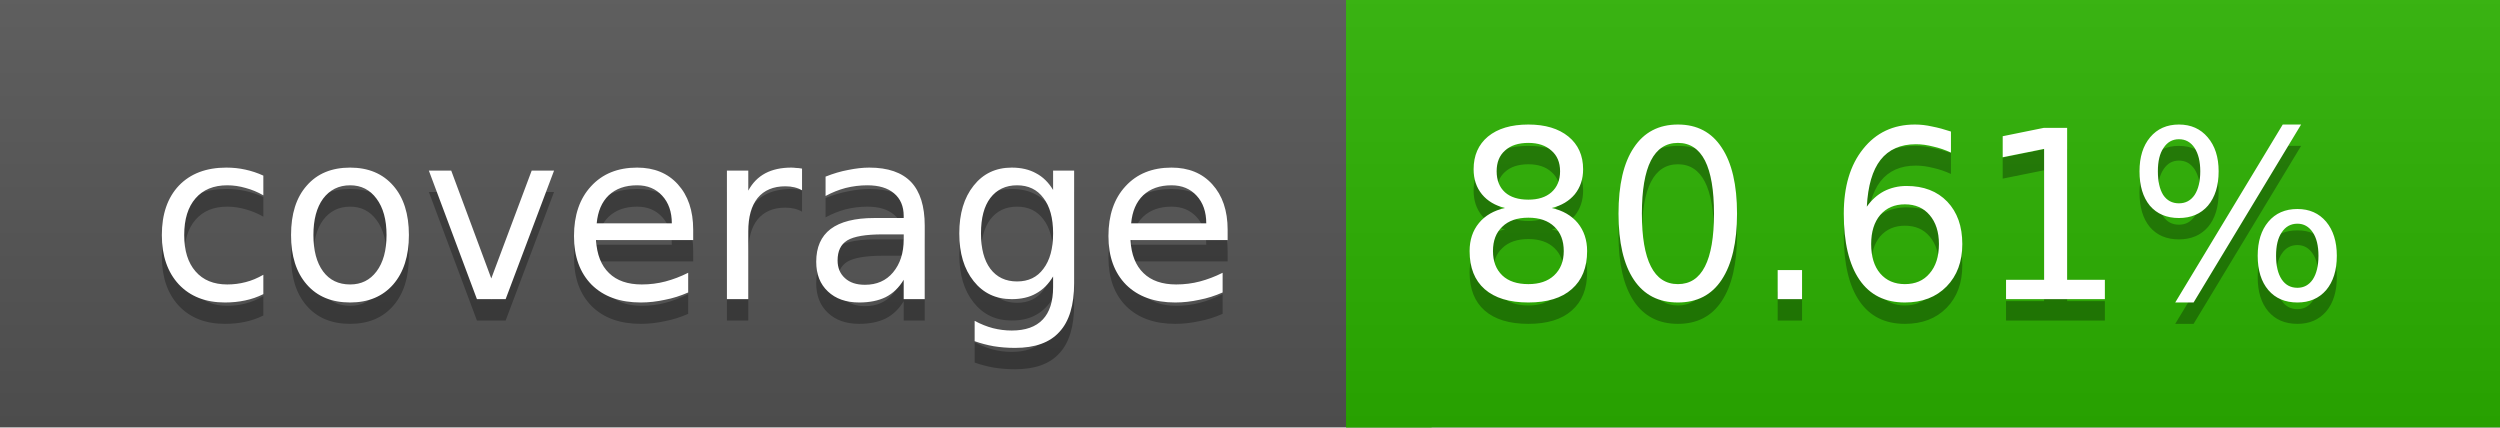
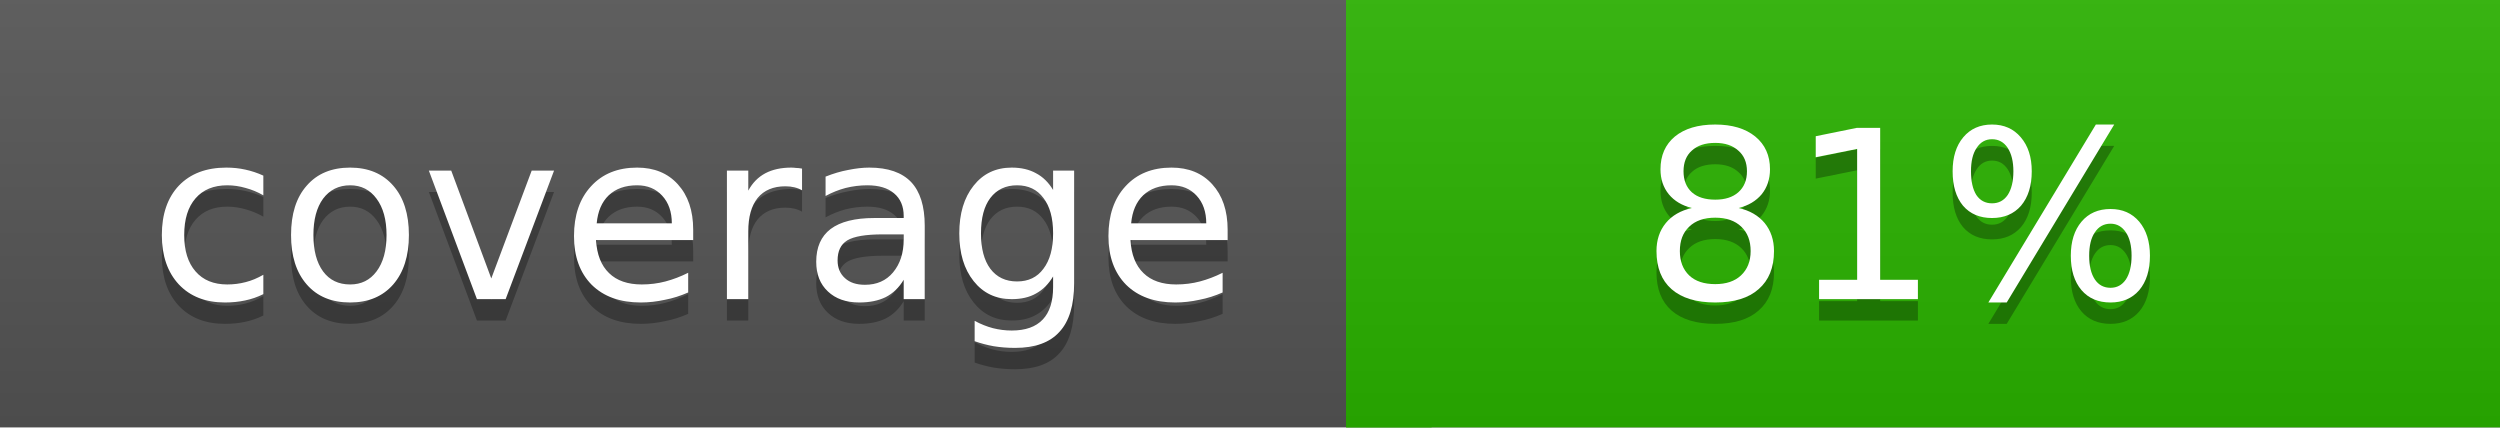
<svg xmlns="http://www.w3.org/2000/svg" width="117" height="20">
  <linearGradient id="a" x2="0" y2="100%">
    <stop offset="0" stop-color="#bbb" stop-opacity=".1" />
    <stop offset="1" stop-opacity=".1" />
  </linearGradient>
  <rect rx="0" width="117" height="20" fill="#555" />
-   <rect rx="0" x="63" width="54" height="20" fill="#2bb200" />
-   <path fill="#2bb200" d="M63 0h4v20h-4z" />
+   <rect rx="0" x="63" width="54" height="20" fill="#2ab300" />
+   <path fill="#2ab300" d="M63 0h4v20h-4z" />
  <rect rx="0" width="117" height="20" fill="url(#a)" />
  <g fill="#fff" text-anchor="middle" font-family="DejaVu Sans,Verdana,Geneva,sans-serif" font-size="11">
    <text x="32.5" y="15" fill="#010101" fill-opacity=".3">coverage</text>
    <text x="32.5" y="14">coverage</text>
-     <text x="89" y="15" fill="#010101" fill-opacity=".3">80.61%</text>
-     <text x="89" y="14">80.61%</text>
+     <text x="89" y="15" fill="#010101" fill-opacity=".3">81%</text>
+     <text x="89" y="14">81%</text>
  </g>
</svg>
